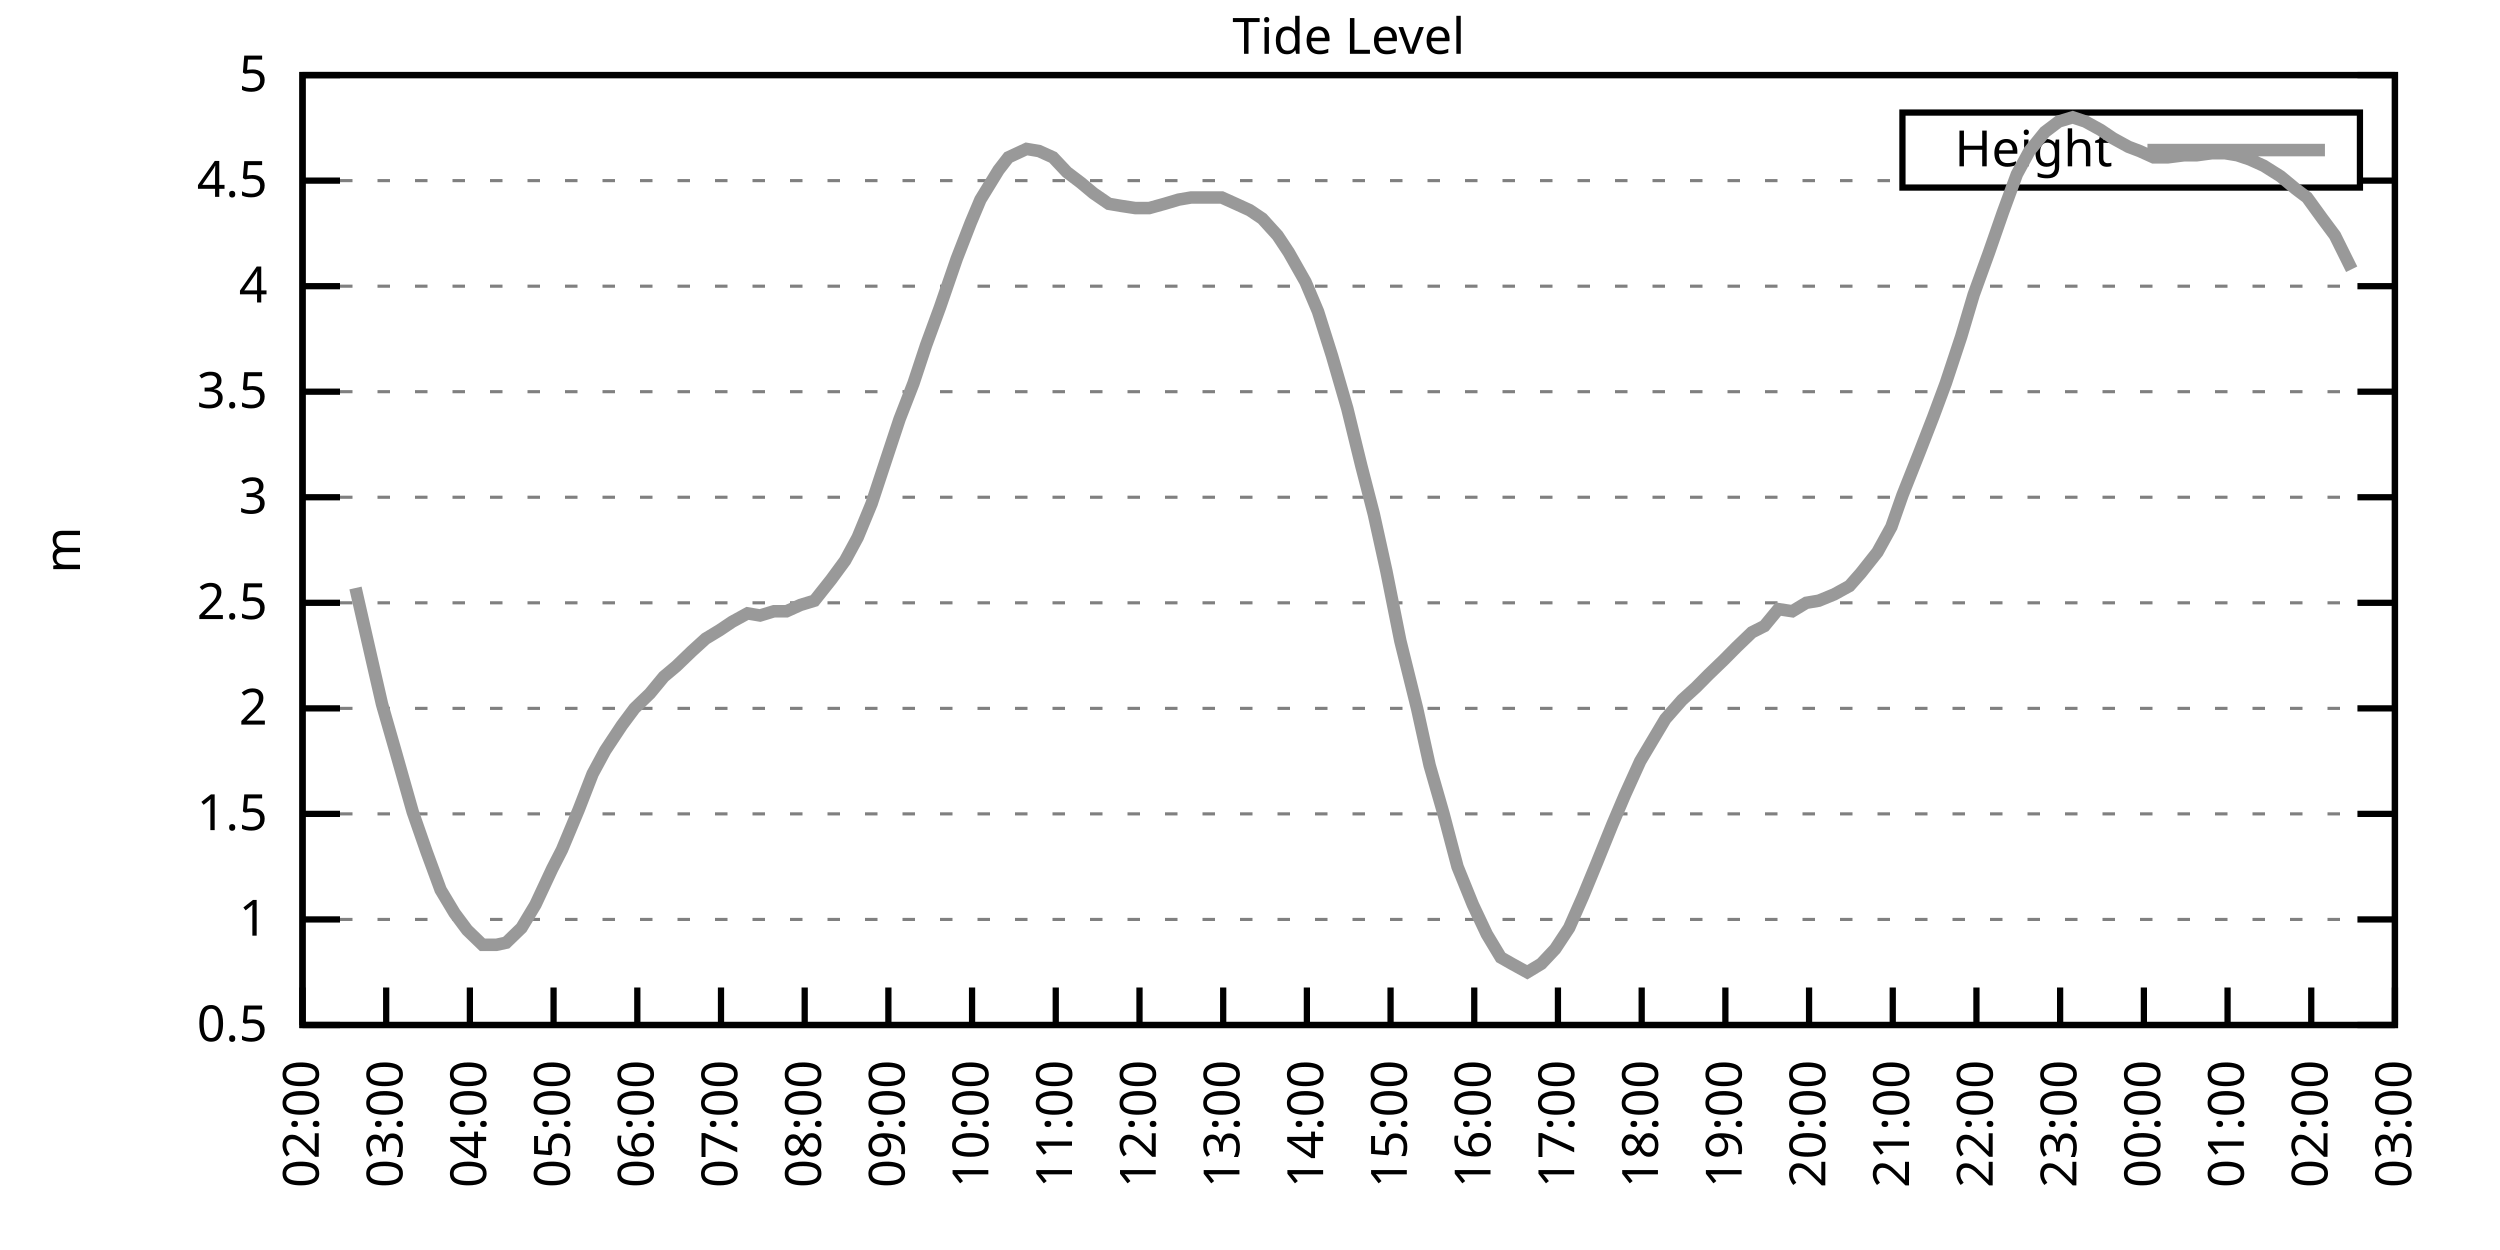
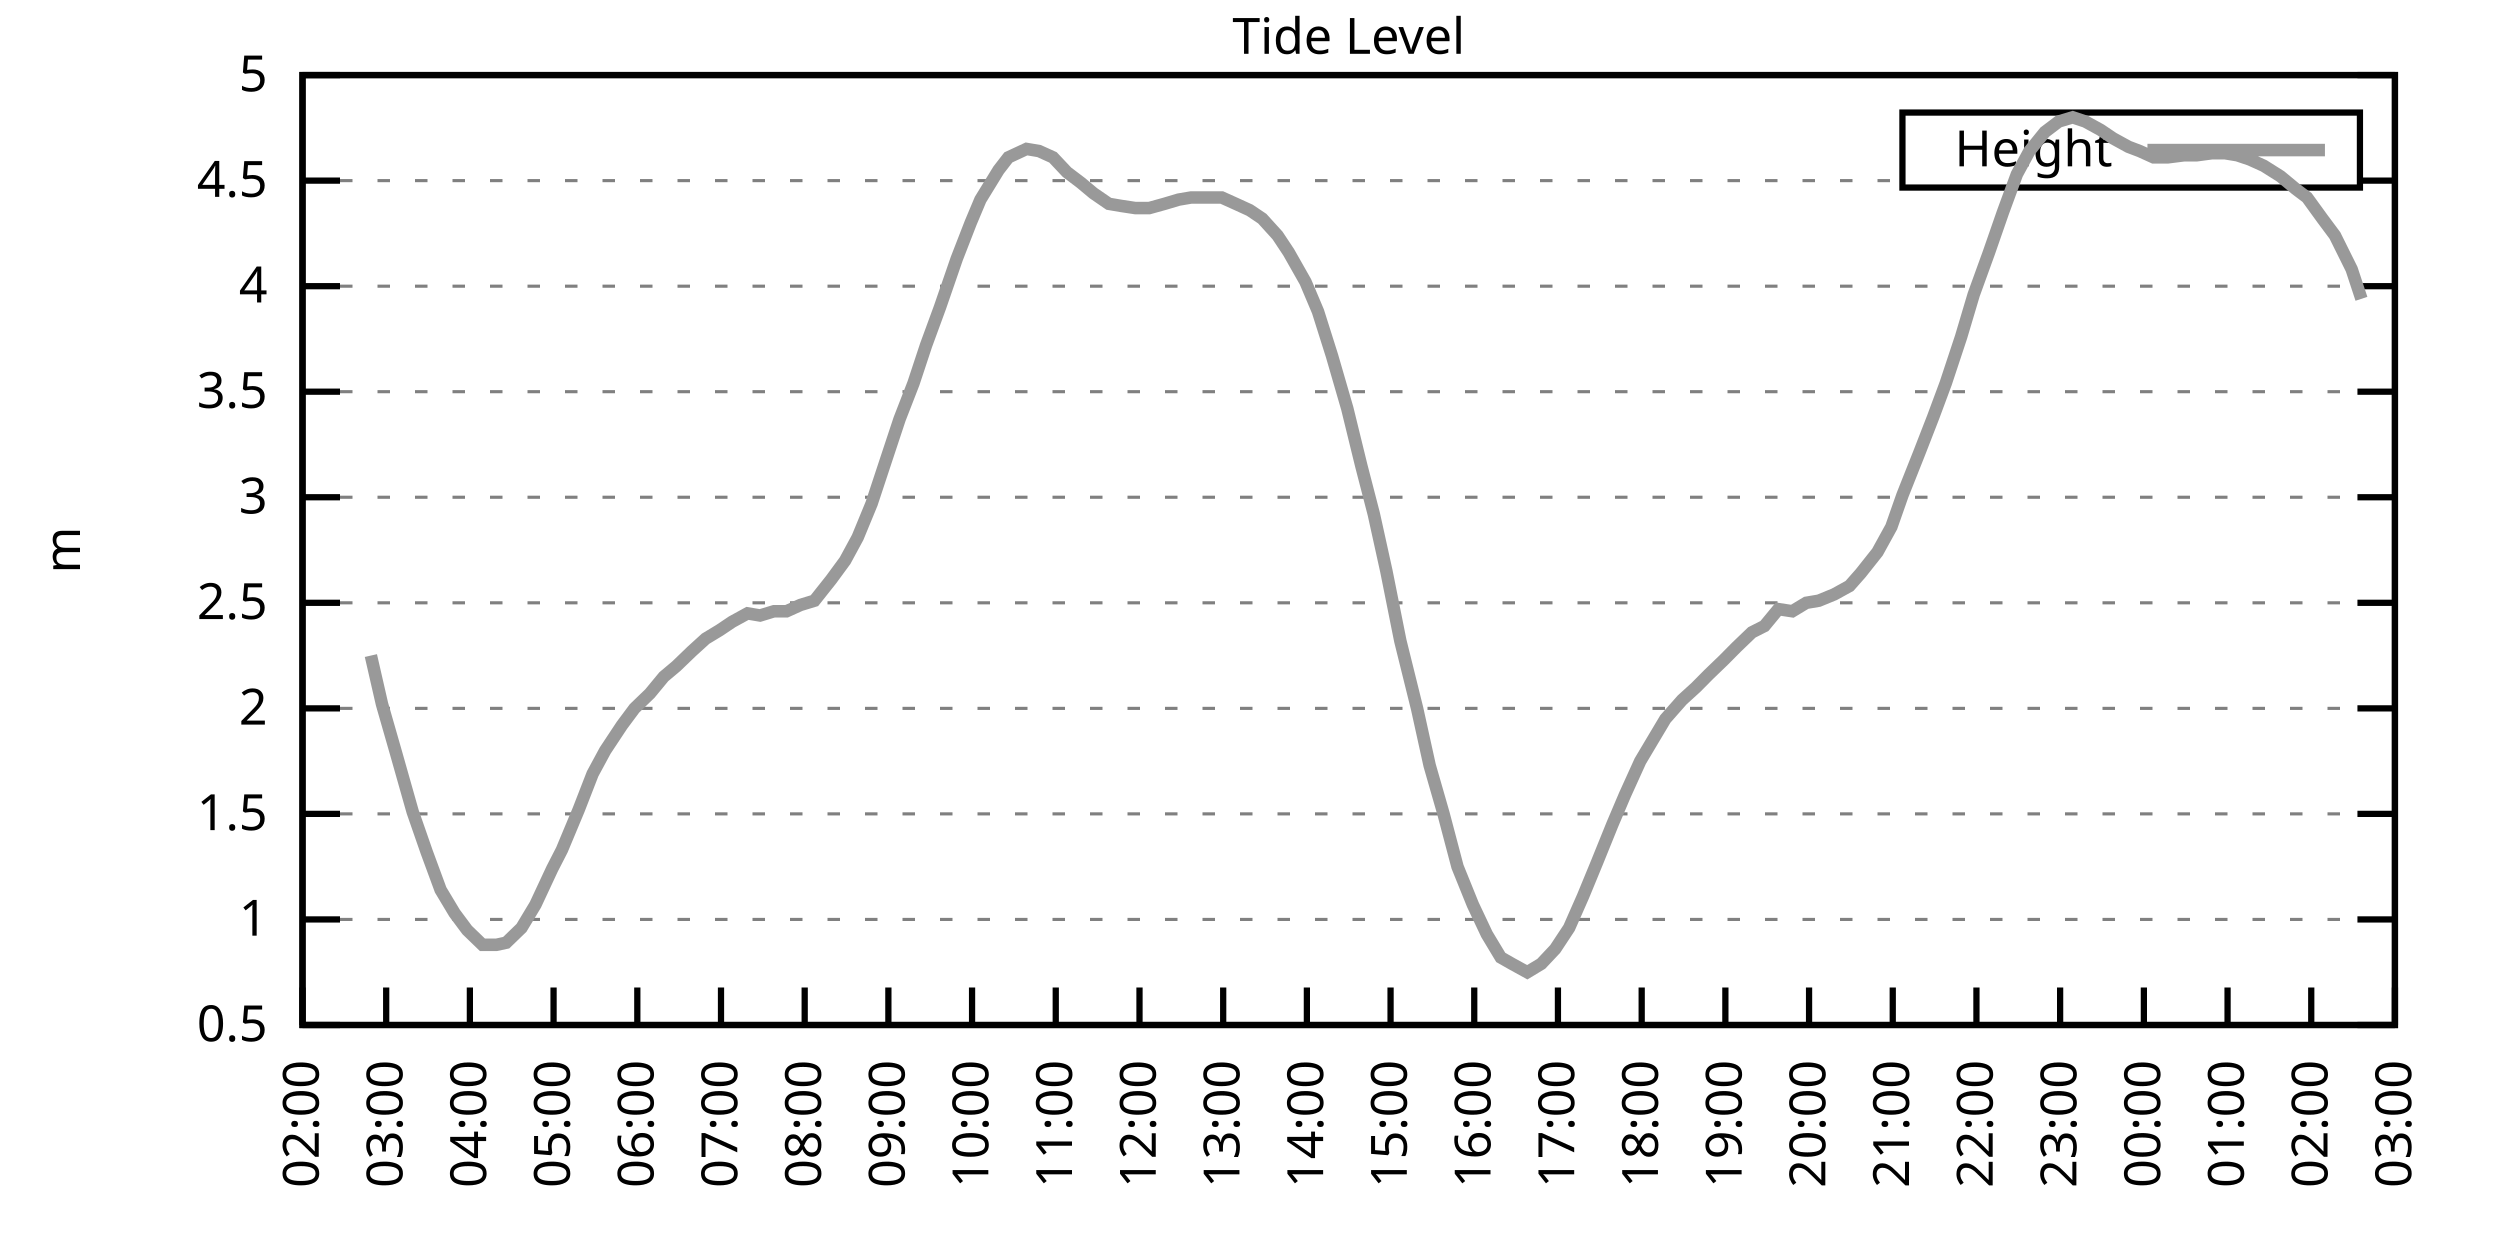
<svg xmlns="http://www.w3.org/2000/svg" xmlns:xlink="http://www.w3.org/1999/xlink" width="400" height="200" viewBox="0 0 400 200">
  <g id="gnuplot_canvas">
    <rect x="0" y="0" width="400" height="200" fill="none" />
    <defs>
      <circle id="gpDot" r="0.5" stroke-width="0.5" stroke="currentColor" />
      <path id="gpPt0" stroke-width="0.333" stroke="currentColor" d="M-1,0 h2 M0,-1 v2" />
      <path id="gpPt1" stroke-width="0.333" stroke="currentColor" d="M-1,-1 L1,1 M1,-1 L-1,1" />
      <path id="gpPt2" stroke-width="0.333" stroke="currentColor" d="M-1,0 L1,0 M0,-1 L0,1 M-1,-1 L1,1 M-1,1 L1,-1" />
      <rect id="gpPt3" stroke-width="0.333" stroke="currentColor" x="-1" y="-1" width="2" height="2" />
      <rect id="gpPt4" stroke-width="0.333" stroke="currentColor" fill="currentColor" x="-1" y="-1" width="2" height="2" />
      <circle id="gpPt5" stroke-width="0.333" stroke="currentColor" cx="0" cy="0" r="1" />
      <use xlink:href="#gpPt5" id="gpPt6" fill="currentColor" stroke="none" />
      <path id="gpPt7" stroke-width="0.333" stroke="currentColor" d="M0,-1.33 L-1.33,0.67 L1.33,0.67 z" />
      <use xlink:href="#gpPt7" id="gpPt8" fill="currentColor" stroke="none" />
      <use xlink:href="#gpPt7" id="gpPt9" stroke="currentColor" transform="rotate(180)" />
      <use xlink:href="#gpPt9" id="gpPt10" fill="currentColor" stroke="none" />
      <use xlink:href="#gpPt3" id="gpPt11" stroke="currentColor" transform="rotate(45)" />
      <use xlink:href="#gpPt11" id="gpPt12" fill="currentColor" stroke="none" />
      <path id="gpPt13" stroke-width="0.333" stroke="currentColor" d="M0,1.330 L1.265,0.411 L0.782,-1.067 L-0.782,-1.076 L-1.265,0.411 z" />
      <use xlink:href="#gpPt13" id="gpPt14" fill="currentColor" stroke="none" />
      <filter id="textbox" filterUnits="objectBoundingBox" x="0" y="0" height="1" width="1">
        <feFlood flood-color="white" flood-opacity="1" result="bgnd" />
        <feComposite in="SourceGraphic" in2="bgnd" operator="atop" />
      </filter>
      <filter id="greybox" filterUnits="objectBoundingBox" x="0" y="0" height="1" width="1">
        <feFlood flood-color="lightgrey" flood-opacity="1" result="grey" />
        <feComposite in="SourceGraphic" in2="grey" operator="atop" />
      </filter>
    </defs>
    <g fill="none" color="white" stroke="currentColor" stroke-width="1.00" stroke-linecap="butt" stroke-linejoin="miter">
</g>
    <g fill="none" color="black" stroke="currentColor" stroke-width="1.00" stroke-linecap="butt" stroke-linejoin="miter">
      <g stroke="none" shape-rendering="crispEdges">
        <polygon fill="rgb(255, 255, 255)" points="48.40,164.00 383.18,164.00 383.18,12.02 48.40,12.02 " />
      </g>
    </g>
    <g fill="none" color="black" stroke="currentColor" stroke-width="1.00" stroke-linecap="butt" stroke-linejoin="miter">
</g>
    <g fill="none" color="black" stroke="black" stroke-width="0.50" stroke-linecap="butt" stroke-linejoin="miter">
</g>
    <g fill="none" color="gray" stroke="currentColor" stroke-width="0.50" stroke-linecap="butt" stroke-linejoin="miter">
      <path stroke="gray" stroke-dasharray="2,4" class="gridline" d="M48.40,164.00 L383.19,164.00  " />
    </g>
    <g fill="none" color="gray" stroke="gray" stroke-width="1.00" stroke-linecap="butt" stroke-linejoin="miter">
</g>
    <g fill="none" color="black" stroke="currentColor" stroke-width="1.00" stroke-linecap="butt" stroke-linejoin="miter">
      <path stroke="black" d="M48.40,164.00 L54.40,164.00 M383.19,164.00 L377.19,164.00  " />
      <g transform="translate(42.80,166.60)" stroke="none" fill="black" font-family="Sans" font-size="8.00" text-anchor="end">
        <text>
          <tspan font-family="Sans"> 0.5</tspan>
        </text>
      </g>
    </g>
    <g fill="none" color="black" stroke="currentColor" stroke-width="1.00" stroke-linecap="butt" stroke-linejoin="miter">
</g>
    <g fill="none" color="black" stroke="black" stroke-width="0.50" stroke-linecap="butt" stroke-linejoin="miter">
</g>
    <g fill="none" color="gray" stroke="currentColor" stroke-width="0.50" stroke-linecap="butt" stroke-linejoin="miter">
      <path stroke="gray" stroke-dasharray="2,4" class="gridline" d="M48.40,147.11 L383.19,147.11  " />
    </g>
    <g fill="none" color="gray" stroke="gray" stroke-width="1.00" stroke-linecap="butt" stroke-linejoin="miter">
</g>
    <g fill="none" color="black" stroke="currentColor" stroke-width="1.00" stroke-linecap="butt" stroke-linejoin="miter">
      <path stroke="black" d="M48.40,147.11 L54.40,147.11 M383.19,147.11 L377.19,147.11  " />
      <g transform="translate(42.80,149.71)" stroke="none" fill="black" font-family="Sans" font-size="8.00" text-anchor="end">
        <text>
          <tspan font-family="Sans"> 1</tspan>
        </text>
      </g>
    </g>
    <g fill="none" color="black" stroke="currentColor" stroke-width="1.00" stroke-linecap="butt" stroke-linejoin="miter">
</g>
    <g fill="none" color="black" stroke="black" stroke-width="0.50" stroke-linecap="butt" stroke-linejoin="miter">
</g>
    <g fill="none" color="gray" stroke="currentColor" stroke-width="0.50" stroke-linecap="butt" stroke-linejoin="miter">
      <path stroke="gray" stroke-dasharray="2,4" class="gridline" d="M48.40,130.22 L383.19,130.22  " />
    </g>
    <g fill="none" color="gray" stroke="gray" stroke-width="1.00" stroke-linecap="butt" stroke-linejoin="miter">
</g>
    <g fill="none" color="black" stroke="currentColor" stroke-width="1.00" stroke-linecap="butt" stroke-linejoin="miter">
      <path stroke="black" d="M48.40,130.22 L54.40,130.22 M383.19,130.22 L377.19,130.22  " />
      <g transform="translate(42.80,132.82)" stroke="none" fill="black" font-family="Sans" font-size="8.00" text-anchor="end">
        <text>
          <tspan font-family="Sans"> 1.5</tspan>
        </text>
      </g>
    </g>
    <g fill="none" color="black" stroke="currentColor" stroke-width="1.00" stroke-linecap="butt" stroke-linejoin="miter">
</g>
    <g fill="none" color="black" stroke="black" stroke-width="0.50" stroke-linecap="butt" stroke-linejoin="miter">
</g>
    <g fill="none" color="gray" stroke="currentColor" stroke-width="0.50" stroke-linecap="butt" stroke-linejoin="miter">
      <path stroke="gray" stroke-dasharray="2,4" class="gridline" d="M48.40,113.34 L383.19,113.34  " />
    </g>
    <g fill="none" color="gray" stroke="gray" stroke-width="1.00" stroke-linecap="butt" stroke-linejoin="miter">
</g>
    <g fill="none" color="black" stroke="currentColor" stroke-width="1.00" stroke-linecap="butt" stroke-linejoin="miter">
      <path stroke="black" d="M48.40,113.34 L54.40,113.34 M383.19,113.34 L377.19,113.34  " />
      <g transform="translate(42.80,115.94)" stroke="none" fill="black" font-family="Sans" font-size="8.00" text-anchor="end">
        <text>
          <tspan font-family="Sans"> 2</tspan>
        </text>
      </g>
    </g>
    <g fill="none" color="black" stroke="currentColor" stroke-width="1.00" stroke-linecap="butt" stroke-linejoin="miter">
</g>
    <g fill="none" color="black" stroke="black" stroke-width="0.50" stroke-linecap="butt" stroke-linejoin="miter">
</g>
    <g fill="none" color="gray" stroke="currentColor" stroke-width="0.50" stroke-linecap="butt" stroke-linejoin="miter">
      <path stroke="gray" stroke-dasharray="2,4" class="gridline" d="M48.40,96.45 L383.19,96.45  " />
    </g>
    <g fill="none" color="gray" stroke="gray" stroke-width="1.00" stroke-linecap="butt" stroke-linejoin="miter">
</g>
    <g fill="none" color="black" stroke="currentColor" stroke-width="1.00" stroke-linecap="butt" stroke-linejoin="miter">
      <path stroke="black" d="M48.40,96.45 L54.40,96.45 M383.19,96.45 L377.19,96.45  " />
      <g transform="translate(42.80,99.05)" stroke="none" fill="black" font-family="Sans" font-size="8.00" text-anchor="end">
        <text>
          <tspan font-family="Sans"> 2.5</tspan>
        </text>
      </g>
    </g>
    <g fill="none" color="black" stroke="currentColor" stroke-width="1.00" stroke-linecap="butt" stroke-linejoin="miter">
</g>
    <g fill="none" color="black" stroke="black" stroke-width="0.50" stroke-linecap="butt" stroke-linejoin="miter">
</g>
    <g fill="none" color="gray" stroke="currentColor" stroke-width="0.50" stroke-linecap="butt" stroke-linejoin="miter">
      <path stroke="gray" stroke-dasharray="2,4" class="gridline" d="M48.40,79.56 L383.19,79.56  " />
    </g>
    <g fill="none" color="gray" stroke="gray" stroke-width="1.00" stroke-linecap="butt" stroke-linejoin="miter">
</g>
    <g fill="none" color="black" stroke="currentColor" stroke-width="1.00" stroke-linecap="butt" stroke-linejoin="miter">
      <path stroke="black" d="M48.40,79.56 L54.40,79.56 M383.19,79.56 L377.19,79.56  " />
      <g transform="translate(42.80,82.16)" stroke="none" fill="black" font-family="Sans" font-size="8.00" text-anchor="end">
        <text>
          <tspan font-family="Sans"> 3</tspan>
        </text>
      </g>
    </g>
    <g fill="none" color="black" stroke="currentColor" stroke-width="1.00" stroke-linecap="butt" stroke-linejoin="miter">
</g>
    <g fill="none" color="black" stroke="black" stroke-width="0.50" stroke-linecap="butt" stroke-linejoin="miter">
</g>
    <g fill="none" color="gray" stroke="currentColor" stroke-width="0.50" stroke-linecap="butt" stroke-linejoin="miter">
      <path stroke="gray" stroke-dasharray="2,4" class="gridline" d="M48.40,62.67 L383.19,62.67  " />
    </g>
    <g fill="none" color="gray" stroke="gray" stroke-width="1.00" stroke-linecap="butt" stroke-linejoin="miter">
</g>
    <g fill="none" color="black" stroke="currentColor" stroke-width="1.00" stroke-linecap="butt" stroke-linejoin="miter">
      <path stroke="black" d="M48.40,62.67 L54.40,62.67 M383.19,62.67 L377.19,62.67  " />
      <g transform="translate(42.80,65.27)" stroke="none" fill="black" font-family="Sans" font-size="8.00" text-anchor="end">
        <text>
          <tspan font-family="Sans"> 3.5</tspan>
        </text>
      </g>
    </g>
    <g fill="none" color="black" stroke="currentColor" stroke-width="1.00" stroke-linecap="butt" stroke-linejoin="miter">
</g>
    <g fill="none" color="black" stroke="black" stroke-width="0.50" stroke-linecap="butt" stroke-linejoin="miter">
</g>
    <g fill="none" color="gray" stroke="currentColor" stroke-width="0.50" stroke-linecap="butt" stroke-linejoin="miter">
      <path stroke="gray" stroke-dasharray="2,4" class="gridline" d="M48.40,45.79 L383.19,45.79  " />
    </g>
    <g fill="none" color="gray" stroke="gray" stroke-width="1.00" stroke-linecap="butt" stroke-linejoin="miter">
</g>
    <g fill="none" color="black" stroke="currentColor" stroke-width="1.00" stroke-linecap="butt" stroke-linejoin="miter">
      <path stroke="black" d="M48.40,45.79 L54.40,45.79 M383.19,45.79 L377.19,45.79  " />
      <g transform="translate(42.80,48.39)" stroke="none" fill="black" font-family="Sans" font-size="8.00" text-anchor="end">
        <text>
          <tspan font-family="Sans"> 4</tspan>
        </text>
      </g>
    </g>
    <g fill="none" color="black" stroke="currentColor" stroke-width="1.00" stroke-linecap="butt" stroke-linejoin="miter">
</g>
    <g fill="none" color="black" stroke="black" stroke-width="0.50" stroke-linecap="butt" stroke-linejoin="miter">
</g>
    <g fill="none" color="gray" stroke="currentColor" stroke-width="0.50" stroke-linecap="butt" stroke-linejoin="miter">
      <path stroke="gray" stroke-dasharray="2,4" class="gridline" d="M48.40,28.90 L304.39,28.90 M377.59,28.90 L383.19,28.90  " />
    </g>
    <g fill="none" color="gray" stroke="gray" stroke-width="1.00" stroke-linecap="butt" stroke-linejoin="miter">
</g>
    <g fill="none" color="black" stroke="currentColor" stroke-width="1.00" stroke-linecap="butt" stroke-linejoin="miter">
      <path stroke="black" d="M48.40,28.90 L54.40,28.90 M383.19,28.90 L377.19,28.90  " />
      <g transform="translate(42.80,31.50)" stroke="none" fill="black" font-family="Sans" font-size="8.00" text-anchor="end">
        <text>
          <tspan font-family="Sans"> 4.5</tspan>
        </text>
      </g>
    </g>
    <g fill="none" color="black" stroke="currentColor" stroke-width="1.00" stroke-linecap="butt" stroke-linejoin="miter">
</g>
    <g fill="none" color="black" stroke="black" stroke-width="0.50" stroke-linecap="butt" stroke-linejoin="miter">
</g>
    <g fill="none" color="gray" stroke="currentColor" stroke-width="0.50" stroke-linecap="butt" stroke-linejoin="miter">
      <path stroke="gray" stroke-dasharray="2,4" class="gridline" d="M48.40,12.01 L383.19,12.01  " />
    </g>
    <g fill="none" color="gray" stroke="gray" stroke-width="1.00" stroke-linecap="butt" stroke-linejoin="miter">
</g>
    <g fill="none" color="black" stroke="currentColor" stroke-width="1.00" stroke-linecap="butt" stroke-linejoin="miter">
      <path stroke="black" d="M48.40,12.01 L54.40,12.01 M383.19,12.01 L377.19,12.01  " />
      <g transform="translate(42.80,14.61)" stroke="none" fill="black" font-family="Sans" font-size="8.00" text-anchor="end">
        <text>
          <tspan font-family="Sans"> 5</tspan>
        </text>
      </g>
    </g>
    <g fill="none" color="black" stroke="currentColor" stroke-width="1.00" stroke-linecap="butt" stroke-linejoin="miter">
      <path stroke="black" d="M48.40,164.00 L48.40,158.00  " />
      <g transform="translate(51.00,169.60) rotate(270.00)" stroke="none" fill="black" font-family="Sans" font-size="8.00" text-anchor="end">
        <text>
          <tspan font-family="Sans">02:00</tspan>
        </text>
      </g>
    </g>
    <g fill="none" color="black" stroke="currentColor" stroke-width="1.00" stroke-linecap="butt" stroke-linejoin="miter">
      <path stroke="black" d="M61.79,164.00 L61.79,158.00  " />
      <g transform="translate(64.39,169.60) rotate(270.00)" stroke="none" fill="black" font-family="Sans" font-size="8.00" text-anchor="end">
        <text>
          <tspan font-family="Sans">03:00</tspan>
        </text>
      </g>
    </g>
    <g fill="none" color="black" stroke="currentColor" stroke-width="1.00" stroke-linecap="butt" stroke-linejoin="miter">
      <path stroke="black" d="M75.18,164.00 L75.18,158.00  " />
      <g transform="translate(77.78,169.60) rotate(270.00)" stroke="none" fill="black" font-family="Sans" font-size="8.00" text-anchor="end">
        <text>
          <tspan font-family="Sans">04:00</tspan>
        </text>
      </g>
    </g>
    <g fill="none" color="black" stroke="currentColor" stroke-width="1.00" stroke-linecap="butt" stroke-linejoin="miter">
      <path stroke="black" d="M88.57,164.00 L88.57,158.00  " />
      <g transform="translate(91.17,169.60) rotate(270.00)" stroke="none" fill="black" font-family="Sans" font-size="8.00" text-anchor="end">
        <text>
          <tspan font-family="Sans">05:00</tspan>
        </text>
      </g>
    </g>
    <g fill="none" color="black" stroke="currentColor" stroke-width="1.00" stroke-linecap="butt" stroke-linejoin="miter">
      <path stroke="black" d="M101.97,164.00 L101.97,158.00  " />
      <g transform="translate(104.57,169.60) rotate(270.00)" stroke="none" fill="black" font-family="Sans" font-size="8.00" text-anchor="end">
        <text>
          <tspan font-family="Sans">06:00</tspan>
        </text>
      </g>
    </g>
    <g fill="none" color="black" stroke="currentColor" stroke-width="1.00" stroke-linecap="butt" stroke-linejoin="miter">
      <path stroke="black" d="M115.36,164.00 L115.36,158.00  " />
      <g transform="translate(117.96,169.60) rotate(270.00)" stroke="none" fill="black" font-family="Sans" font-size="8.00" text-anchor="end">
        <text>
          <tspan font-family="Sans">07:00</tspan>
        </text>
      </g>
    </g>
    <g fill="none" color="black" stroke="currentColor" stroke-width="1.00" stroke-linecap="butt" stroke-linejoin="miter">
      <path stroke="black" d="M128.75,164.00 L128.75,158.00  " />
      <g transform="translate(131.35,169.60) rotate(270.00)" stroke="none" fill="black" font-family="Sans" font-size="8.00" text-anchor="end">
        <text>
          <tspan font-family="Sans">08:00</tspan>
        </text>
      </g>
    </g>
    <g fill="none" color="black" stroke="currentColor" stroke-width="1.00" stroke-linecap="butt" stroke-linejoin="miter">
      <path stroke="black" d="M142.14,164.00 L142.14,158.00  " />
      <g transform="translate(144.74,169.60) rotate(270.00)" stroke="none" fill="black" font-family="Sans" font-size="8.00" text-anchor="end">
        <text>
          <tspan font-family="Sans">09:00</tspan>
        </text>
      </g>
    </g>
    <g fill="none" color="black" stroke="currentColor" stroke-width="1.00" stroke-linecap="butt" stroke-linejoin="miter">
      <path stroke="black" d="M155.53,164.00 L155.53,158.00  " />
      <g transform="translate(158.13,169.60) rotate(270.00)" stroke="none" fill="black" font-family="Sans" font-size="8.00" text-anchor="end">
        <text>
          <tspan font-family="Sans">10:00</tspan>
        </text>
      </g>
    </g>
    <g fill="none" color="black" stroke="currentColor" stroke-width="1.00" stroke-linecap="butt" stroke-linejoin="miter">
      <path stroke="black" d="M168.92,164.00 L168.92,158.00  " />
      <g transform="translate(171.52,169.60) rotate(270.00)" stroke="none" fill="black" font-family="Sans" font-size="8.00" text-anchor="end">
        <text>
          <tspan font-family="Sans">11:00</tspan>
        </text>
      </g>
    </g>
    <g fill="none" color="black" stroke="currentColor" stroke-width="1.00" stroke-linecap="butt" stroke-linejoin="miter">
      <path stroke="black" d="M182.32,164.00 L182.32,158.00  " />
      <g transform="translate(184.92,169.60) rotate(270.00)" stroke="none" fill="black" font-family="Sans" font-size="8.00" text-anchor="end">
        <text>
          <tspan font-family="Sans">12:00</tspan>
        </text>
      </g>
    </g>
    <g fill="none" color="black" stroke="currentColor" stroke-width="1.00" stroke-linecap="butt" stroke-linejoin="miter">
      <path stroke="black" d="M195.71,164.00 L195.71,158.00  " />
      <g transform="translate(198.31,169.60) rotate(270.00)" stroke="none" fill="black" font-family="Sans" font-size="8.00" text-anchor="end">
        <text>
          <tspan font-family="Sans">13:00</tspan>
        </text>
      </g>
    </g>
    <g fill="none" color="black" stroke="currentColor" stroke-width="1.00" stroke-linecap="butt" stroke-linejoin="miter">
      <path stroke="black" d="M209.10,164.00 L209.10,158.00  " />
      <g transform="translate(211.70,169.60) rotate(270.00)" stroke="none" fill="black" font-family="Sans" font-size="8.00" text-anchor="end">
        <text>
          <tspan font-family="Sans">14:00</tspan>
        </text>
      </g>
    </g>
    <g fill="none" color="black" stroke="currentColor" stroke-width="1.00" stroke-linecap="butt" stroke-linejoin="miter">
      <path stroke="black" d="M222.49,164.00 L222.49,158.00  " />
      <g transform="translate(225.09,169.60) rotate(270.00)" stroke="none" fill="black" font-family="Sans" font-size="8.00" text-anchor="end">
        <text>
          <tspan font-family="Sans">15:00</tspan>
        </text>
      </g>
    </g>
    <g fill="none" color="black" stroke="currentColor" stroke-width="1.00" stroke-linecap="butt" stroke-linejoin="miter">
      <path stroke="black" d="M235.88,164.00 L235.88,158.00  " />
      <g transform="translate(238.48,169.60) rotate(270.00)" stroke="none" fill="black" font-family="Sans" font-size="8.00" text-anchor="end">
        <text>
          <tspan font-family="Sans">16:00</tspan>
        </text>
      </g>
    </g>
    <g fill="none" color="black" stroke="currentColor" stroke-width="1.00" stroke-linecap="butt" stroke-linejoin="miter">
      <path stroke="black" d="M249.27,164.00 L249.27,158.00  " />
      <g transform="translate(251.87,169.60) rotate(270.00)" stroke="none" fill="black" font-family="Sans" font-size="8.00" text-anchor="end">
        <text>
          <tspan font-family="Sans">17:00</tspan>
        </text>
      </g>
    </g>
    <g fill="none" color="black" stroke="currentColor" stroke-width="1.00" stroke-linecap="butt" stroke-linejoin="miter">
      <path stroke="black" d="M262.67,164.00 L262.67,158.00  " />
      <g transform="translate(265.27,169.60) rotate(270.00)" stroke="none" fill="black" font-family="Sans" font-size="8.00" text-anchor="end">
        <text>
          <tspan font-family="Sans">18:00</tspan>
        </text>
      </g>
    </g>
    <g fill="none" color="black" stroke="currentColor" stroke-width="1.00" stroke-linecap="butt" stroke-linejoin="miter">
      <path stroke="black" d="M276.06,164.00 L276.06,158.00  " />
      <g transform="translate(278.66,169.60) rotate(270.00)" stroke="none" fill="black" font-family="Sans" font-size="8.00" text-anchor="end">
        <text>
          <tspan font-family="Sans">19:00</tspan>
        </text>
      </g>
    </g>
    <g fill="none" color="black" stroke="currentColor" stroke-width="1.00" stroke-linecap="butt" stroke-linejoin="miter">
      <path stroke="black" d="M289.45,164.00 L289.45,158.00  " />
      <g transform="translate(292.05,169.60) rotate(270.00)" stroke="none" fill="black" font-family="Sans" font-size="8.00" text-anchor="end">
        <text>
          <tspan font-family="Sans">20:00</tspan>
        </text>
      </g>
    </g>
    <g fill="none" color="black" stroke="currentColor" stroke-width="1.00" stroke-linecap="butt" stroke-linejoin="miter">
      <path stroke="black" d="M302.84,164.00 L302.84,158.00  " />
      <g transform="translate(305.44,169.60) rotate(270.00)" stroke="none" fill="black" font-family="Sans" font-size="8.00" text-anchor="end">
        <text>
          <tspan font-family="Sans">21:00</tspan>
        </text>
      </g>
    </g>
    <g fill="none" color="black" stroke="currentColor" stroke-width="1.00" stroke-linecap="butt" stroke-linejoin="miter">
      <path stroke="black" d="M316.23,164.00 L316.23,158.00  " />
      <g transform="translate(318.83,169.60) rotate(270.00)" stroke="none" fill="black" font-family="Sans" font-size="8.00" text-anchor="end">
        <text>
          <tspan font-family="Sans">22:00</tspan>
        </text>
      </g>
    </g>
    <g fill="none" color="black" stroke="currentColor" stroke-width="1.00" stroke-linecap="butt" stroke-linejoin="miter">
      <path stroke="black" d="M329.62,164.00 L329.62,158.00  " />
      <g transform="translate(332.22,169.60) rotate(270.00)" stroke="none" fill="black" font-family="Sans" font-size="8.00" text-anchor="end">
        <text>
          <tspan font-family="Sans">23:00</tspan>
        </text>
      </g>
    </g>
    <g fill="none" color="black" stroke="currentColor" stroke-width="1.00" stroke-linecap="butt" stroke-linejoin="miter">
      <path stroke="black" d="M343.02,164.00 L343.02,158.00  " />
      <g transform="translate(345.62,169.60) rotate(270.00)" stroke="none" fill="black" font-family="Sans" font-size="8.00" text-anchor="end">
        <text>
          <tspan font-family="Sans">00:00</tspan>
        </text>
      </g>
    </g>
    <g fill="none" color="black" stroke="currentColor" stroke-width="1.00" stroke-linecap="butt" stroke-linejoin="miter">
      <path stroke="black" d="M356.41,164.00 L356.41,158.00  " />
      <g transform="translate(359.01,169.60) rotate(270.00)" stroke="none" fill="black" font-family="Sans" font-size="8.00" text-anchor="end">
        <text>
          <tspan font-family="Sans">01:00</tspan>
        </text>
      </g>
    </g>
    <g fill="none" color="black" stroke="currentColor" stroke-width="1.00" stroke-linecap="butt" stroke-linejoin="miter">
      <path stroke="black" d="M369.80,164.00 L369.80,158.00  " />
      <g transform="translate(372.40,169.60) rotate(270.00)" stroke="none" fill="black" font-family="Sans" font-size="8.00" text-anchor="end">
        <text>
          <tspan font-family="Sans">02:00</tspan>
        </text>
      </g>
    </g>
    <g fill="none" color="black" stroke="currentColor" stroke-width="1.00" stroke-linecap="butt" stroke-linejoin="miter">
      <path stroke="black" d="M383.19,164.00 L383.19,158.00  " />
      <g transform="translate(385.79,169.60) rotate(270.00)" stroke="none" fill="black" font-family="Sans" font-size="8.00" text-anchor="end">
        <text>
          <tspan font-family="Sans">03:00</tspan>
        </text>
      </g>
    </g>
    <g fill="none" color="black" stroke="currentColor" stroke-width="1.00" stroke-linecap="butt" stroke-linejoin="miter">
</g>
    <g fill="none" color="black" stroke="currentColor" stroke-width="1.00" stroke-linecap="butt" stroke-linejoin="miter">
      <path stroke="black" d="M48.40,12.01 L48.40,164.00 L383.19,164.00 L383.19,12.01 L48.40,12.01 Z  " />
    </g>
    <g fill="none" color="black" stroke="currentColor" stroke-width="1.00" stroke-linecap="butt" stroke-linejoin="miter">
</g>
    <g fill="none" color="black" stroke="currentColor" stroke-width="1.00" stroke-linecap="butt" stroke-linejoin="miter">
      <path stroke="black" d="M304.39,30.01 L304.39,18.01 L377.59,18.01 L377.59,30.01 L304.39,30.01 Z  " />
    </g>
    <g id="Tide_level_plot_1">
      <g fill="none" color="white" stroke="black" stroke-width="2.00" stroke-linecap="butt" stroke-linejoin="miter">
</g>
      <g fill="none" color="black" stroke="currentColor" stroke-width="2.00" stroke-linecap="butt" stroke-linejoin="miter">
        <g transform="translate(337.99,26.61)" stroke="none" fill="black" font-family="Sans" font-size="8.00" text-anchor="end">
          <text>
            <tspan font-family="Sans">Height</tspan>
          </text>
        </g>
      </g>
      <g fill="none" color="black" stroke="currentColor" stroke-width="2.00" stroke-linecap="butt" stroke-linejoin="miter">
-         <path stroke="rgb(153, 153, 153)" d="M343.59,24.01 L371.99,24.01 M56.88,94.08 L59.34,104.89 L61.12,112.66 L63.35,120.43 L66.03,129.89 L68.26,136.30   L70.50,142.38 L72.73,146.10 L74.74,148.80 L77.19,151.17 L79.42,151.17 L80.99,150.83 L83.44,148.46 L85.67,144.75   L88.35,139.01 L89.91,135.97 L92.59,129.55 L94.82,123.81 L96.83,120.09 L99.51,116.04 L101.52,113.34 L103.98,110.97   L106.21,108.27 L108.22,106.58 L110.67,104.22 L112.90,102.19 L115.13,100.84 L117.14,99.49 L119.60,98.14 L121.61,98.48   L123.84,97.80 L125.85,97.80 L128.08,96.79 L130.31,96.11 L132.99,92.73 L135.22,89.69 L137.23,85.98 L139.46,80.57   L141.69,73.82 L143.93,67.06 L146.16,61.32 L148.17,55.24 L150.40,49.16 L153.08,41.39 L155.31,35.65 L156.87,31.94   L159.77,27.21 L161.34,25.18 L164.24,23.83 L166.25,24.17 L168.48,25.18 L170.71,27.55 L172.94,29.24 L174.95,30.92   L177.41,32.61 L179.41,32.95 L181.65,33.29 L183.88,33.29 L186.33,32.61 L188.57,31.94 L190.57,31.60 L192.81,31.60   L195.48,31.60 L197.72,32.61 L199.95,33.63 L201.96,34.98 L204.41,37.68 L206.20,40.38 L208.88,45.11 L210.88,49.84   L213.12,56.93 L215.57,65.38 L217.80,74.49 L219.81,82.26 L221.82,91.38 L224.05,102.53 L226.73,113.34 L228.74,122.46   L230.97,130.22 L233.20,138.67 L235.66,144.75 L237.89,149.48 L240.12,153.19 L241.91,154.21 L244.36,155.56 L246.60,154.21   L248.83,151.84 L251.06,148.46 L253.29,143.40 L255.52,137.99 L257.98,131.91 L259.99,127.18 L262.44,121.78 L264.45,118.40   L266.46,115.03 L269.14,111.99 L271.37,109.96 L273.38,107.93 L275.83,105.57 L277.84,103.54 L280.30,101.18 L282.31,100.16   L284.54,97.46 L286.77,97.80 L289.00,96.45 L291.01,96.11 L293.47,95.10 L295.92,93.75 L297.71,91.72 L300.39,88.34   L302.62,84.29 L304.40,79.22 L307.08,72.47 L309.31,66.73 L311.32,61.32 L313.78,53.89 L315.79,47.14 L318.24,40.38   L320.47,33.96 L322.70,27.88 L324.71,24.17 L327.17,21.13 L329.40,19.44 L331.63,18.77 L333.64,19.44 L336.10,20.79   L338.10,22.14 L340.56,23.49 L342.35,24.17 L344.58,25.18 L346.81,25.18 L349.49,24.84 L351.50,24.84 L353.95,24.51   L355.96,24.51 L357.97,24.84 L359.98,25.52 L362.21,26.53 L364.89,28.22 L367.34,30.25 L369.13,31.60 L371.58,34.98   L373.59,37.68 L376.27,43.08  " />
+         <path stroke="rgb(153, 153, 153)" d="M343.59,24.01 L371.99,24.01 M59.34,104.89 L61.12,112.66 L63.35,120.43 L66.03,129.89 L68.26,136.30 L70.50,142.38   L72.73,146.10 L74.74,148.80 L77.19,151.17 L79.42,151.17 L80.99,150.83 L83.44,148.46 L85.67,144.75 L88.35,139.01   L89.91,135.97 L92.59,129.55 L94.82,123.81 L96.83,120.09 L99.51,116.04 L101.52,113.34 L103.98,110.97 L106.21,108.27   L108.22,106.58 L110.67,104.22 L112.90,102.19 L115.13,100.84 L117.14,99.49 L119.60,98.14 L121.61,98.48 L123.84,97.80   L125.85,97.80 L128.08,96.79 L130.31,96.11 L132.99,92.73 L135.22,89.69 L137.23,85.98 L139.46,80.57 L141.69,73.82   L143.93,67.06 L146.16,61.32 L148.17,55.24 L150.40,49.16 L153.08,41.39 L155.31,35.65 L156.87,31.94 L159.77,27.21   L161.34,25.18 L164.24,23.83 L166.25,24.17 L168.48,25.18 L170.71,27.55 L172.94,29.24 L174.95,30.92 L177.41,32.61   L179.41,32.95 L181.65,33.29 L183.88,33.29 L186.33,32.61 L188.57,31.94 L190.57,31.60 L192.81,31.60 L195.48,31.60   L197.72,32.61 L199.95,33.63 L201.96,34.98 L204.41,37.68 L206.20,40.38 L208.88,45.11 L210.88,49.84 L213.12,56.93   L215.57,65.38 L217.80,74.49 L219.81,82.26 L221.82,91.38 L224.05,102.53 L226.73,113.34 L228.74,122.46 L230.97,130.22   L233.20,138.67 L235.66,144.75 L237.89,149.48 L240.12,153.19 L241.91,154.21 L244.36,155.56 L246.60,154.21 L248.83,151.84   L251.06,148.46 L253.29,143.40 L255.52,137.99 L257.98,131.91 L259.99,127.18 L262.44,121.78 L264.45,118.40 L266.46,115.03   L269.14,111.99 L271.37,109.96 L273.38,107.93 L275.83,105.57 L277.84,103.54 L280.30,101.18 L282.31,100.16 L284.54,97.46   L286.77,97.80 L289.00,96.45 L291.01,96.11 L293.47,95.10 L295.92,93.75 L297.71,91.72 L300.39,88.34 L302.62,84.29   L304.40,79.22 L307.08,72.47 L309.31,66.73 L311.32,61.32 L313.78,53.89 L315.79,47.14 L318.24,40.38 L320.47,33.96   L322.70,27.88 L324.71,24.17 L327.17,21.13 L329.40,19.44 L331.63,18.77 L333.64,19.44 L336.10,20.79 L338.10,22.14   L340.56,23.49 L342.35,24.17 L344.58,25.18 L346.81,25.18 L349.49,24.84 L351.50,24.84 L353.95,24.51 L355.96,24.51   L357.97,24.84 L359.98,25.52 L362.21,26.53 L364.89,28.22 L367.34,30.25 L369.13,31.60 L371.58,34.98 L373.59,37.68   L376.27,43.08 L377.83,47.81  " />
      </g>
    </g>
    <g fill="none" color="black" stroke="currentColor" stroke-width="2.00" stroke-linecap="butt" stroke-linejoin="miter">
</g>
    <g fill="none" color="black" stroke="black" stroke-width="1.00" stroke-linecap="butt" stroke-linejoin="miter">
</g>
    <g fill="none" color="black" stroke="currentColor" stroke-width="1.00" stroke-linecap="butt" stroke-linejoin="miter">
      <path stroke="black" d="M48.40,12.01 L48.40,164.00 L383.19,164.00 L383.19,12.01 L48.40,12.01 Z  " />
      <g transform="translate(12.80,88.01) rotate(270.00)" stroke="none" fill="black" font-family="Sans" font-size="8.00" text-anchor="middle">
        <text>
          <tspan font-family="Sans">m</tspan>
        </text>
      </g>
    </g>
    <g fill="none" color="black" stroke="currentColor" stroke-width="1.00" stroke-linecap="butt" stroke-linejoin="miter">
</g>
    <g fill="none" color="black" stroke="currentColor" stroke-width="1.00" stroke-linecap="butt" stroke-linejoin="miter">
      <g transform="translate(215.79,8.61)" stroke="none" fill="black" font-family="Sans" font-size="8.00" text-anchor="middle">
        <text>
          <tspan font-family="Sans">Tide Level</tspan>
        </text>
      </g>
    </g>
    <g fill="none" color="black" stroke="currentColor" stroke-width="1.00" stroke-linecap="butt" stroke-linejoin="miter">
</g>
  </g>
</svg>
